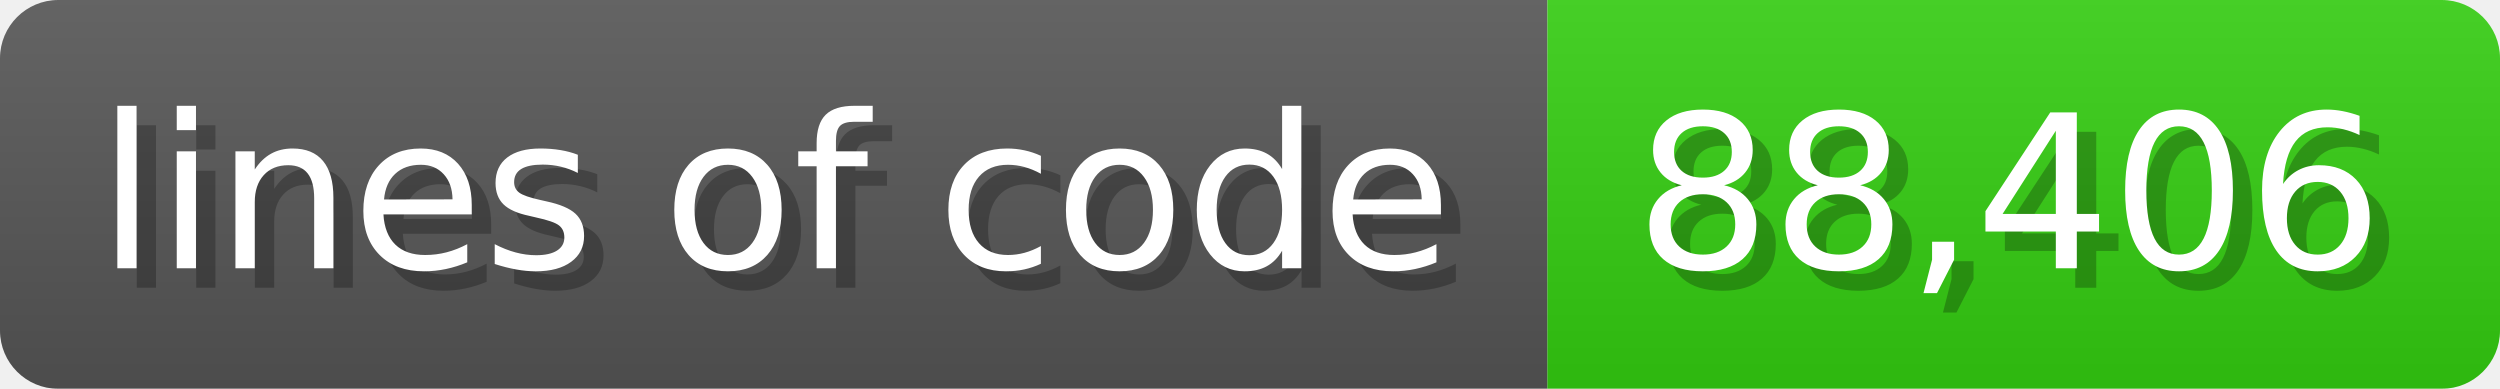
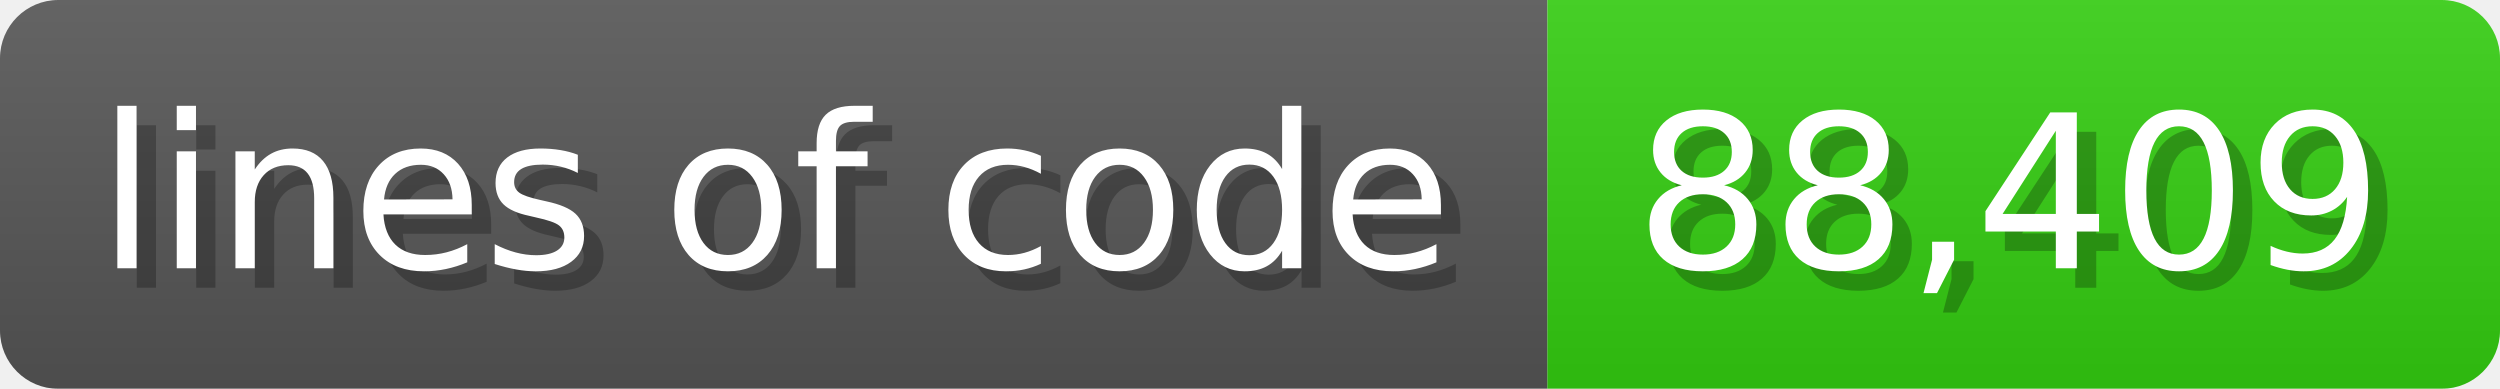
<svg xmlns="http://www.w3.org/2000/svg" width="128.6" height="20" viewBox="0 0 1286 200">
  <linearGradient id="a" x2="0" y2="100%">
    <stop offset="0" stop-opacity=".1" stop-color="#EEE" />
    <stop offset="1" stop-opacity=".1" />
  </linearGradient>
  <mask id="m">
    <rect width="1286" height="200" rx="30" fill="#FFF" />
  </mask>
  <g mask="url(#m)">
    <rect width="796" height="200" fill="#555" />
    <rect width="490" height="200" fill="#3C1" x="796" />
    <rect width="1286" height="200" fill="url(#a)" />
  </g>
  <g fill="#fff" text-anchor="start" font-family="Verdana,DejaVu Sans,sans-serif" font-size="110">
    <text x="60" y="148" textLength="696" fill="#000" opacity="0.25">lines of code</text>
    <text x="50" y="138" textLength="696">lines of code</text>
-     <text x="851" y="148" textLength="390" fill="#000" opacity="0.25">88,406</text>
-     <text x="841" y="138" textLength="390">88,406</text>
+     <text x="851" y="148" textLength="390" fill="#000" opacity="0.25">88,409</text>
+     <text x="841" y="138" textLength="390">88,409</text>
  </g>
</svg>
